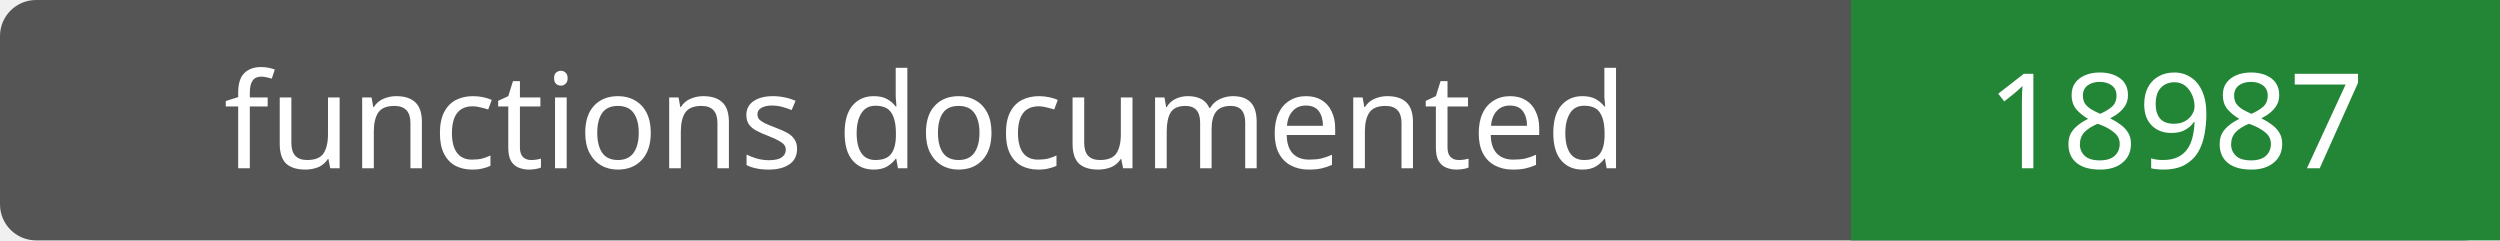
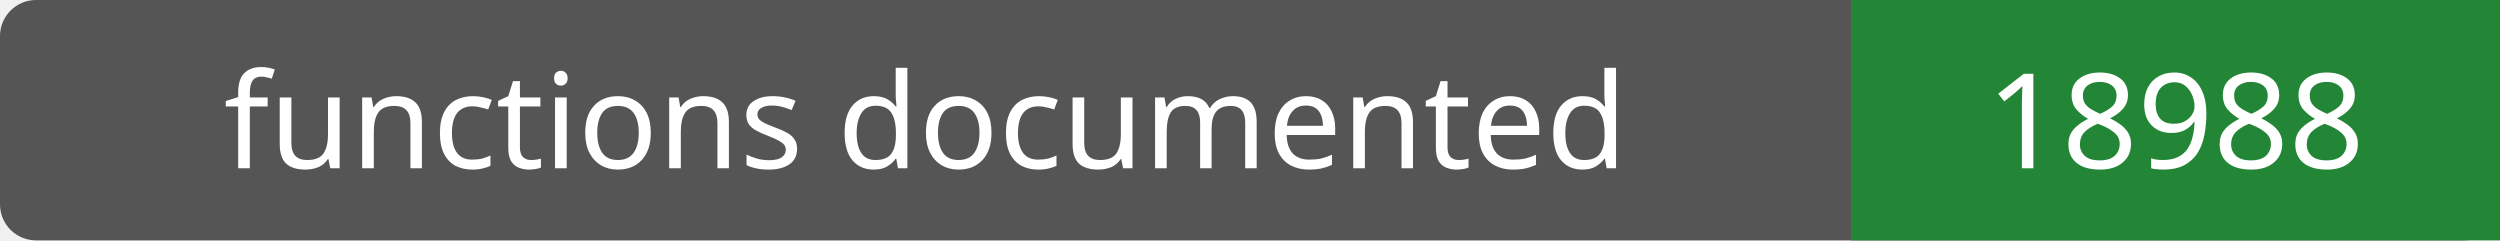
- <svg xmlns="http://www.w3.org/2000/svg" width="208" height="20" role="img" aria-label="functions documented: 18987">
+ <svg xmlns="http://www.w3.org/2000/svg" width="208" height="20" role="img" aria-label="functions documented: 18988">
  <rect width="208" height="20" rx="3" fill="#555" />
  <path fill="#238636" d="M154 0h54v20H154z" />
  <g fill="#fff" text-anchor="middle" font-family="Verdana,sans-serif" font-size="11">
    <text x="77.0" y="14">functions documented</text>
-     <text x="181.0" y="14">18987</text>
+     <text x="181.0" y="14">18988</text>
  </g>
</svg>
